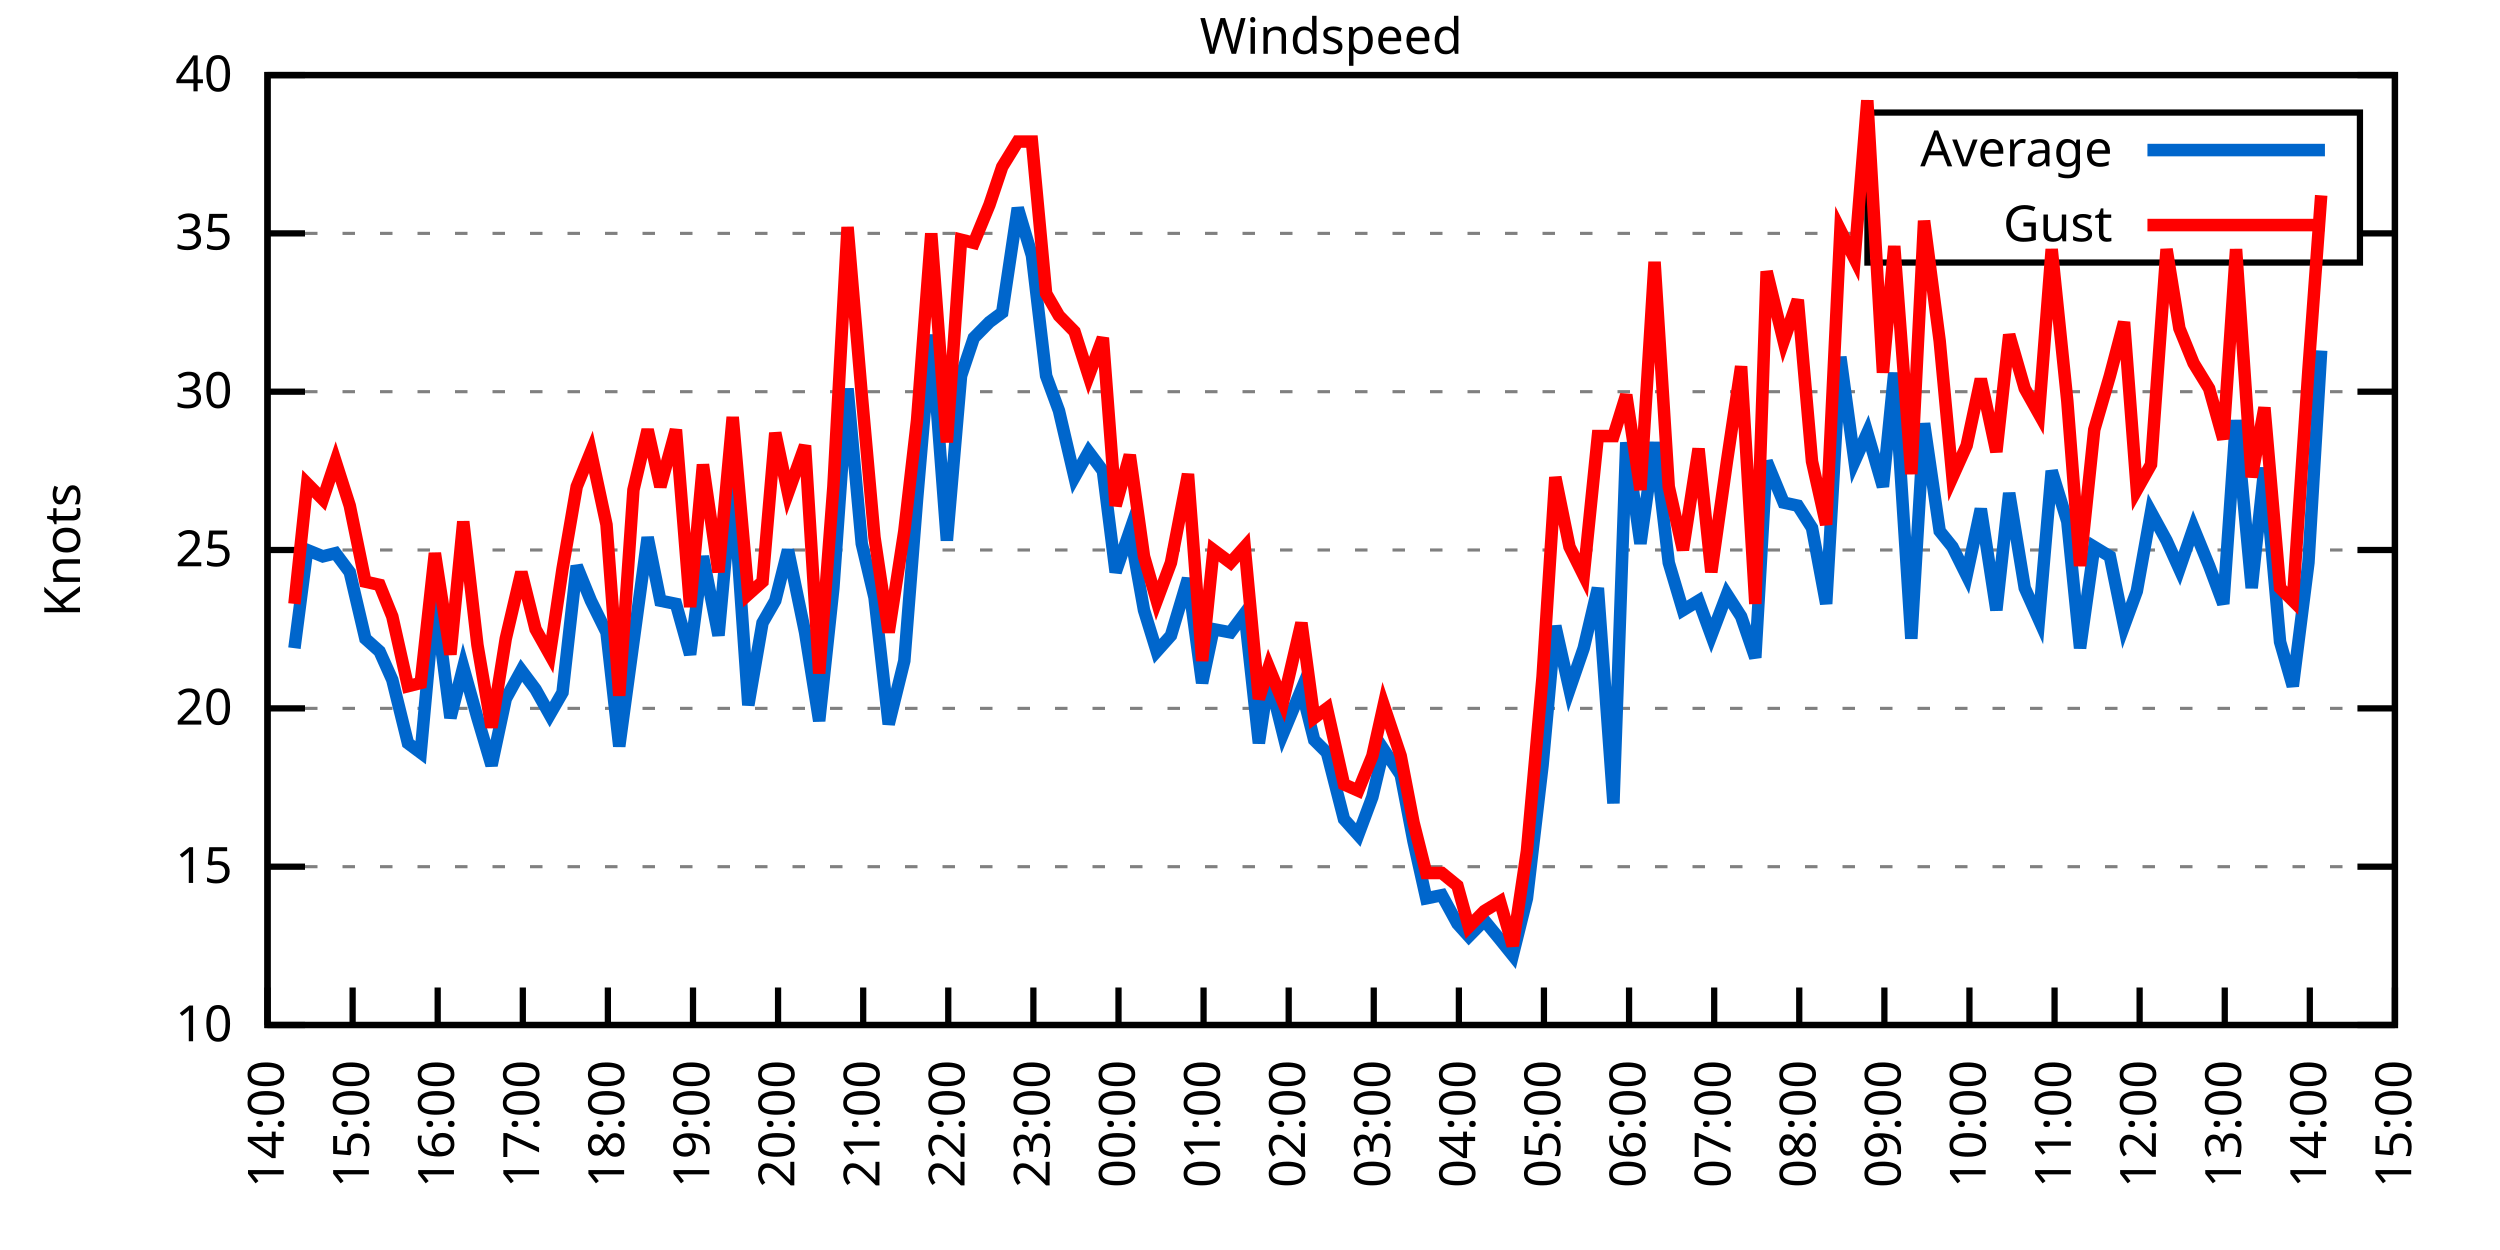
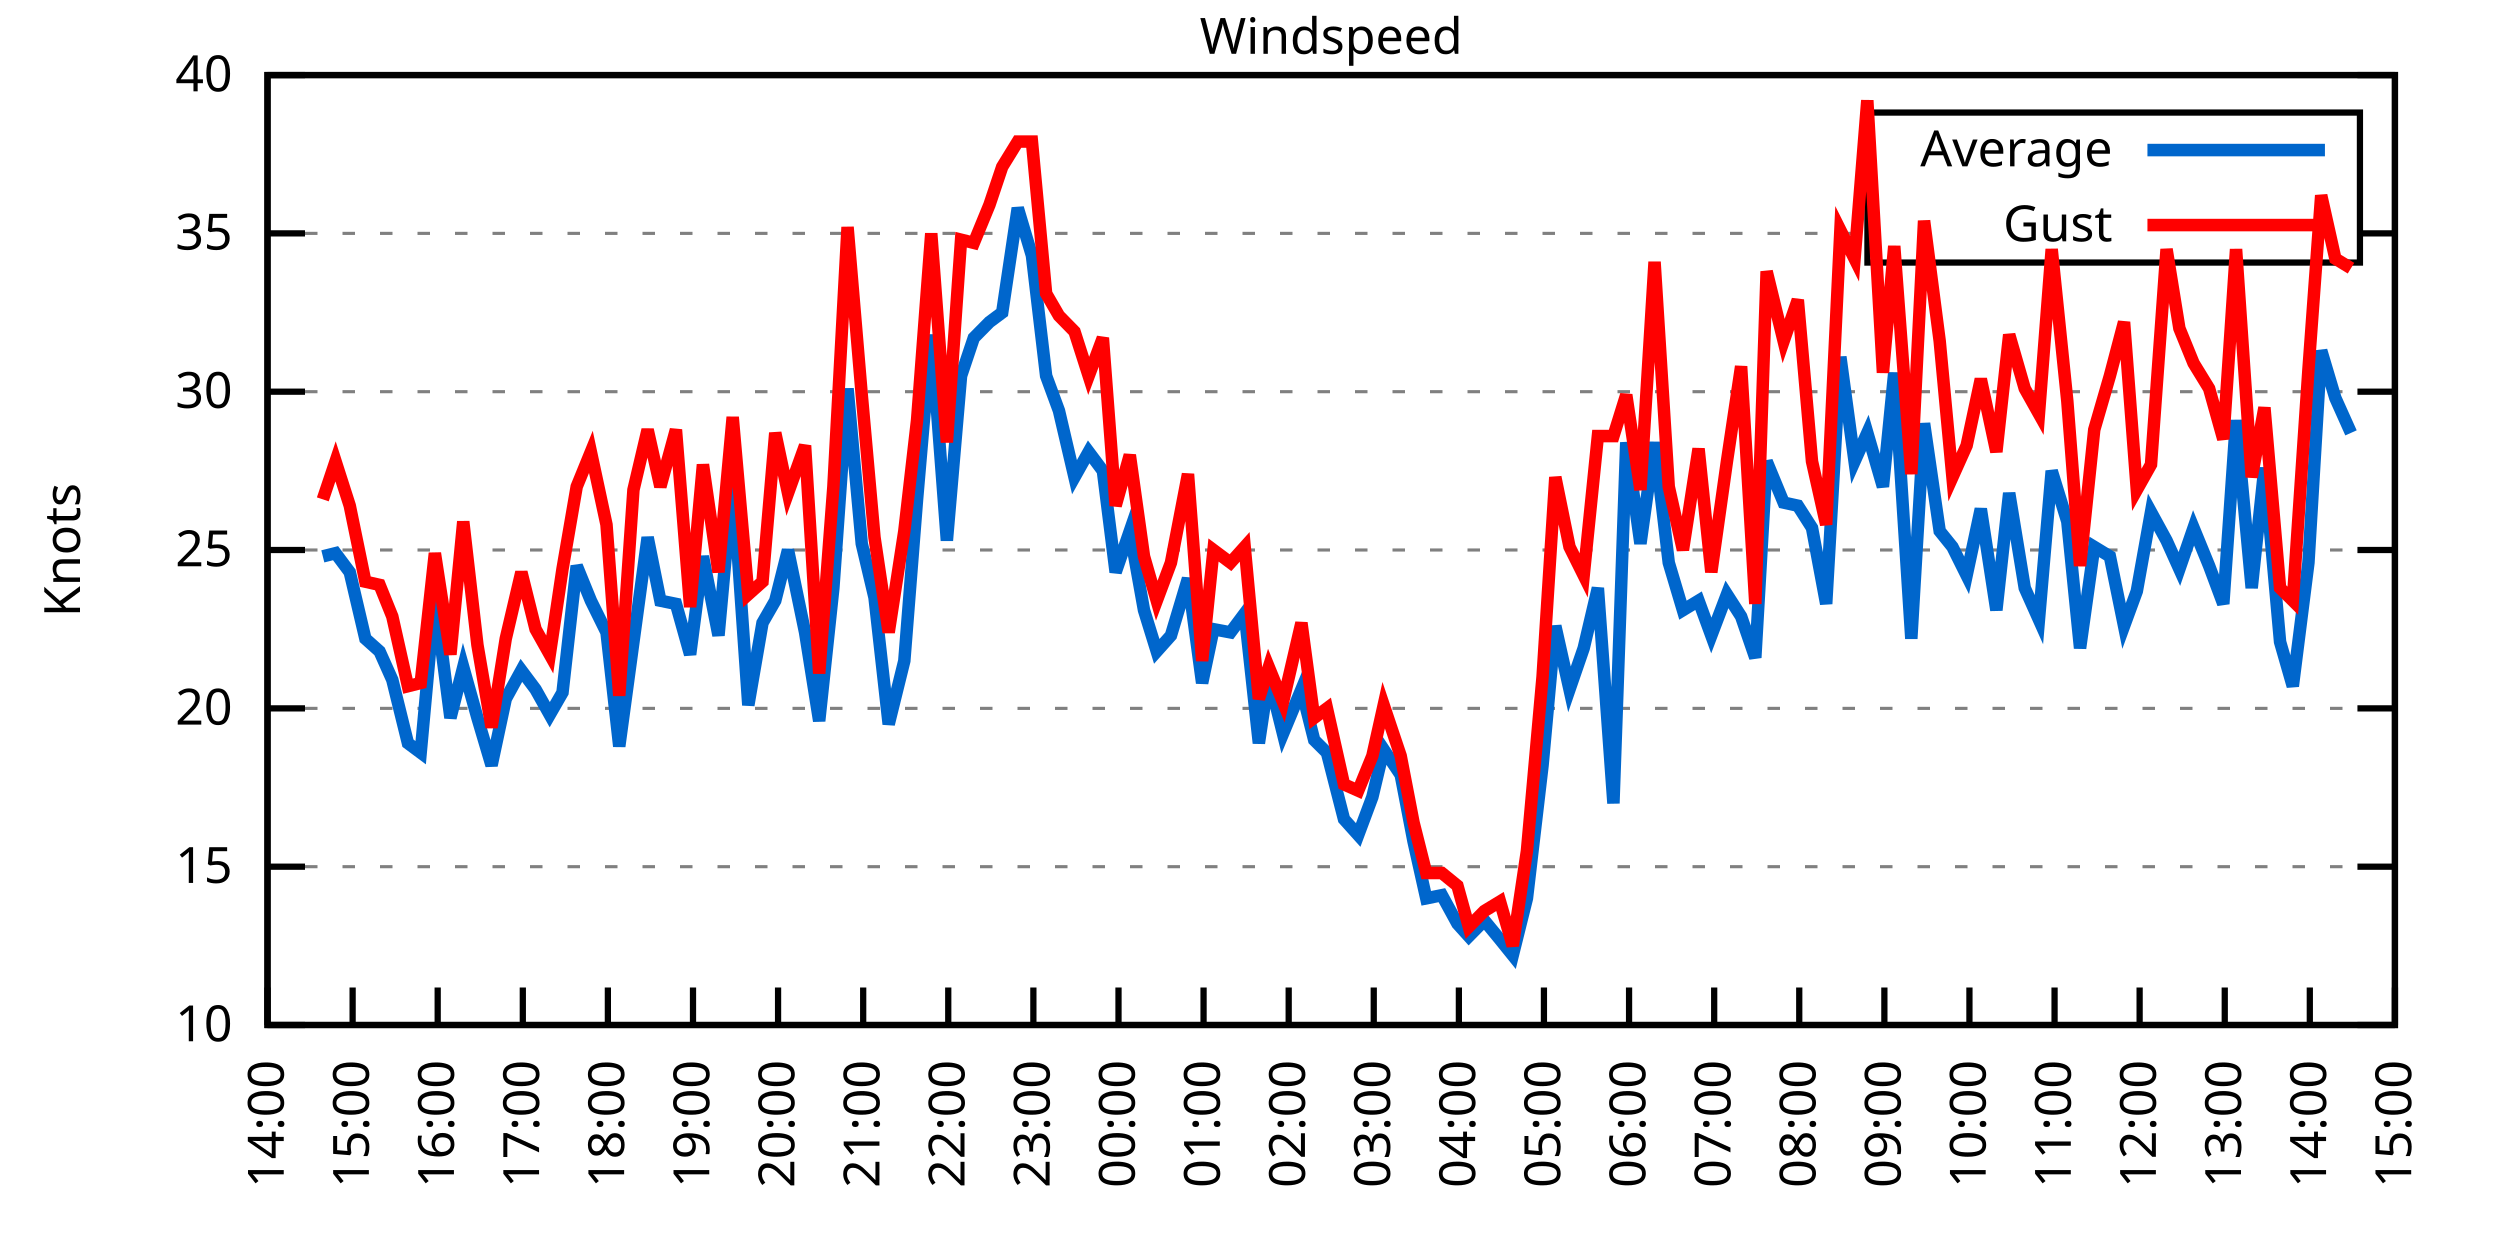
<svg xmlns="http://www.w3.org/2000/svg" xmlns:xlink="http://www.w3.org/1999/xlink" width="400" height="200" viewBox="0 0 400 200">
  <g id="gnuplot_canvas">
    <rect x="0" y="0" width="400" height="200" fill="none" />
    <defs>
      <circle id="gpDot" r="0.5" stroke-width="0.5" stroke="currentColor" />
      <path id="gpPt0" stroke-width="0.333" stroke="currentColor" d="M-1,0 h2 M0,-1 v2" />
      <path id="gpPt1" stroke-width="0.333" stroke="currentColor" d="M-1,-1 L1,1 M1,-1 L-1,1" />
      <path id="gpPt2" stroke-width="0.333" stroke="currentColor" d="M-1,0 L1,0 M0,-1 L0,1 M-1,-1 L1,1 M-1,1 L1,-1" />
      <rect id="gpPt3" stroke-width="0.333" stroke="currentColor" x="-1" y="-1" width="2" height="2" />
      <rect id="gpPt4" stroke-width="0.333" stroke="currentColor" fill="currentColor" x="-1" y="-1" width="2" height="2" />
      <circle id="gpPt5" stroke-width="0.333" stroke="currentColor" cx="0" cy="0" r="1" />
      <use xlink:href="#gpPt5" id="gpPt6" fill="currentColor" stroke="none" />
      <path id="gpPt7" stroke-width="0.333" stroke="currentColor" d="M0,-1.33 L-1.33,0.67 L1.33,0.67 z" />
      <use xlink:href="#gpPt7" id="gpPt8" fill="currentColor" stroke="none" />
      <use xlink:href="#gpPt7" id="gpPt9" stroke="currentColor" transform="rotate(180)" />
      <use xlink:href="#gpPt9" id="gpPt10" fill="currentColor" stroke="none" />
      <use xlink:href="#gpPt3" id="gpPt11" stroke="currentColor" transform="rotate(45)" />
      <use xlink:href="#gpPt11" id="gpPt12" fill="currentColor" stroke="none" />
      <path id="gpPt13" stroke-width="0.333" stroke="currentColor" d="M0,1.330 L1.265,0.411 L0.782,-1.067 L-0.782,-1.076 L-1.265,0.411 z" />
      <use xlink:href="#gpPt13" id="gpPt14" fill="currentColor" stroke="none" />
      <filter id="textbox" filterUnits="objectBoundingBox" x="0" y="0" height="1" width="1">
        <feFlood flood-color="white" flood-opacity="1" result="bgnd" />
        <feComposite in="SourceGraphic" in2="bgnd" operator="atop" />
      </filter>
      <filter id="greybox" filterUnits="objectBoundingBox" x="0" y="0" height="1" width="1">
        <feFlood flood-color="lightgrey" flood-opacity="1" result="grey" />
        <feComposite in="SourceGraphic" in2="grey" operator="atop" />
      </filter>
    </defs>
    <g fill="none" color="white" stroke="currentColor" stroke-width="1.00" stroke-linecap="butt" stroke-linejoin="miter">
</g>
    <g fill="none" color="black" stroke="currentColor" stroke-width="1.00" stroke-linecap="butt" stroke-linejoin="miter">
      <g stroke="none" shape-rendering="crispEdges">
        <polygon fill="rgb(255, 255, 255)" points="42.80,164.00 383.18,164.00 383.18,12.02 42.80,12.02 " />
      </g>
    </g>
    <g fill="none" color="black" stroke="currentColor" stroke-width="1.00" stroke-linecap="butt" stroke-linejoin="miter">
</g>
    <g fill="none" color="black" stroke="black" stroke-width="0.50" stroke-linecap="butt" stroke-linejoin="miter">
</g>
    <g fill="none" color="gray" stroke="currentColor" stroke-width="0.50" stroke-linecap="butt" stroke-linejoin="miter">
      <path stroke="gray" stroke-dasharray="2,4" class="gridline" d="M42.80,164.00 L383.19,164.00  " />
    </g>
    <g fill="none" color="gray" stroke="gray" stroke-width="1.00" stroke-linecap="butt" stroke-linejoin="miter">
</g>
    <g fill="none" color="black" stroke="currentColor" stroke-width="1.00" stroke-linecap="butt" stroke-linejoin="miter">
      <path stroke="black" d="M42.80,164.00 L48.80,164.00 M383.19,164.00 L377.19,164.00  " />
      <g transform="translate(37.20,166.60)" stroke="none" fill="black" font-family="Sans" font-size="8.00" text-anchor="end">
        <text>
          <tspan font-family="Sans"> 10</tspan>
        </text>
      </g>
    </g>
    <g fill="none" color="black" stroke="currentColor" stroke-width="1.00" stroke-linecap="butt" stroke-linejoin="miter">
</g>
    <g fill="none" color="black" stroke="black" stroke-width="0.50" stroke-linecap="butt" stroke-linejoin="miter">
</g>
    <g fill="none" color="gray" stroke="currentColor" stroke-width="0.50" stroke-linecap="butt" stroke-linejoin="miter">
      <path stroke="gray" stroke-dasharray="2,4" class="gridline" d="M42.80,138.67 L383.19,138.67  " />
    </g>
    <g fill="none" color="gray" stroke="gray" stroke-width="1.00" stroke-linecap="butt" stroke-linejoin="miter">
</g>
    <g fill="none" color="black" stroke="currentColor" stroke-width="1.00" stroke-linecap="butt" stroke-linejoin="miter">
      <path stroke="black" d="M42.80,138.67 L48.80,138.67 M383.19,138.67 L377.19,138.67  " />
      <g transform="translate(37.20,141.27)" stroke="none" fill="black" font-family="Sans" font-size="8.00" text-anchor="end">
        <text>
          <tspan font-family="Sans"> 15</tspan>
        </text>
      </g>
    </g>
    <g fill="none" color="black" stroke="currentColor" stroke-width="1.00" stroke-linecap="butt" stroke-linejoin="miter">
</g>
    <g fill="none" color="black" stroke="black" stroke-width="0.50" stroke-linecap="butt" stroke-linejoin="miter">
</g>
    <g fill="none" color="gray" stroke="currentColor" stroke-width="0.50" stroke-linecap="butt" stroke-linejoin="miter">
      <path stroke="gray" stroke-dasharray="2,4" class="gridline" d="M42.80,113.34 L383.19,113.34  " />
    </g>
    <g fill="none" color="gray" stroke="gray" stroke-width="1.00" stroke-linecap="butt" stroke-linejoin="miter">
</g>
    <g fill="none" color="black" stroke="currentColor" stroke-width="1.00" stroke-linecap="butt" stroke-linejoin="miter">
      <path stroke="black" d="M42.80,113.34 L48.80,113.34 M383.19,113.34 L377.19,113.34  " />
      <g transform="translate(37.20,115.94)" stroke="none" fill="black" font-family="Sans" font-size="8.00" text-anchor="end">
        <text>
          <tspan font-family="Sans"> 20</tspan>
        </text>
      </g>
    </g>
    <g fill="none" color="black" stroke="currentColor" stroke-width="1.00" stroke-linecap="butt" stroke-linejoin="miter">
</g>
    <g fill="none" color="black" stroke="black" stroke-width="0.50" stroke-linecap="butt" stroke-linejoin="miter">
</g>
    <g fill="none" color="gray" stroke="currentColor" stroke-width="0.50" stroke-linecap="butt" stroke-linejoin="miter">
      <path stroke="gray" stroke-dasharray="2,4" class="gridline" d="M42.80,88.00 L383.19,88.00  " />
    </g>
    <g fill="none" color="gray" stroke="gray" stroke-width="1.00" stroke-linecap="butt" stroke-linejoin="miter">
</g>
    <g fill="none" color="black" stroke="currentColor" stroke-width="1.00" stroke-linecap="butt" stroke-linejoin="miter">
      <path stroke="black" d="M42.80,88.00 L48.80,88.00 M383.19,88.00 L377.19,88.00  " />
      <g transform="translate(37.20,90.60)" stroke="none" fill="black" font-family="Sans" font-size="8.00" text-anchor="end">
        <text>
          <tspan font-family="Sans"> 25</tspan>
        </text>
      </g>
    </g>
    <g fill="none" color="black" stroke="currentColor" stroke-width="1.00" stroke-linecap="butt" stroke-linejoin="miter">
</g>
    <g fill="none" color="black" stroke="black" stroke-width="0.50" stroke-linecap="butt" stroke-linejoin="miter">
</g>
    <g fill="none" color="gray" stroke="currentColor" stroke-width="0.50" stroke-linecap="butt" stroke-linejoin="miter">
      <path stroke="gray" stroke-dasharray="2,4" class="gridline" d="M42.80,62.67 L383.19,62.67  " />
    </g>
    <g fill="none" color="gray" stroke="gray" stroke-width="1.00" stroke-linecap="butt" stroke-linejoin="miter">
</g>
    <g fill="none" color="black" stroke="currentColor" stroke-width="1.00" stroke-linecap="butt" stroke-linejoin="miter">
      <path stroke="black" d="M42.80,62.67 L48.80,62.67 M383.19,62.67 L377.19,62.67  " />
      <g transform="translate(37.20,65.27)" stroke="none" fill="black" font-family="Sans" font-size="8.00" text-anchor="end">
        <text>
          <tspan font-family="Sans"> 30</tspan>
        </text>
      </g>
    </g>
    <g fill="none" color="black" stroke="currentColor" stroke-width="1.00" stroke-linecap="butt" stroke-linejoin="miter">
</g>
    <g fill="none" color="black" stroke="black" stroke-width="0.50" stroke-linecap="butt" stroke-linejoin="miter">
</g>
    <g fill="none" color="gray" stroke="currentColor" stroke-width="0.50" stroke-linecap="butt" stroke-linejoin="miter">
      <path stroke="gray" stroke-dasharray="2,4" class="gridline" d="M42.80,37.34 L298.79,37.34 M377.59,37.34 L383.19,37.34  " />
    </g>
    <g fill="none" color="gray" stroke="gray" stroke-width="1.00" stroke-linecap="butt" stroke-linejoin="miter">
</g>
    <g fill="none" color="black" stroke="currentColor" stroke-width="1.00" stroke-linecap="butt" stroke-linejoin="miter">
      <path stroke="black" d="M42.80,37.34 L48.80,37.34 M383.19,37.34 L377.19,37.34  " />
      <g transform="translate(37.20,39.94)" stroke="none" fill="black" font-family="Sans" font-size="8.00" text-anchor="end">
        <text>
          <tspan font-family="Sans"> 35</tspan>
        </text>
      </g>
    </g>
    <g fill="none" color="black" stroke="currentColor" stroke-width="1.00" stroke-linecap="butt" stroke-linejoin="miter">
</g>
    <g fill="none" color="black" stroke="black" stroke-width="0.50" stroke-linecap="butt" stroke-linejoin="miter">
</g>
    <g fill="none" color="gray" stroke="currentColor" stroke-width="0.50" stroke-linecap="butt" stroke-linejoin="miter">
      <path stroke="gray" stroke-dasharray="2,4" class="gridline" d="M42.80,12.01 L383.19,12.01  " />
    </g>
    <g fill="none" color="gray" stroke="gray" stroke-width="1.00" stroke-linecap="butt" stroke-linejoin="miter">
</g>
    <g fill="none" color="black" stroke="currentColor" stroke-width="1.00" stroke-linecap="butt" stroke-linejoin="miter">
      <path stroke="black" d="M42.80,12.01 L48.80,12.01 M383.19,12.01 L377.19,12.01  " />
      <g transform="translate(37.20,14.61)" stroke="none" fill="black" font-family="Sans" font-size="8.00" text-anchor="end">
        <text>
          <tspan font-family="Sans"> 40</tspan>
        </text>
      </g>
    </g>
    <g fill="none" color="black" stroke="currentColor" stroke-width="1.00" stroke-linecap="butt" stroke-linejoin="miter">
      <path stroke="black" d="M42.80,164.00 L42.80,158.00  " />
      <g transform="translate(45.40,169.60) rotate(270.00)" stroke="none" fill="black" font-family="Sans" font-size="8.00" text-anchor="end">
        <text>
          <tspan font-family="Sans">14:00</tspan>
        </text>
      </g>
    </g>
    <g fill="none" color="black" stroke="currentColor" stroke-width="1.00" stroke-linecap="butt" stroke-linejoin="miter">
      <path stroke="black" d="M56.42,164.00 L56.42,158.00  " />
      <g transform="translate(59.02,169.60) rotate(270.00)" stroke="none" fill="black" font-family="Sans" font-size="8.00" text-anchor="end">
        <text>
          <tspan font-family="Sans">15:00</tspan>
        </text>
      </g>
    </g>
    <g fill="none" color="black" stroke="currentColor" stroke-width="1.00" stroke-linecap="butt" stroke-linejoin="miter">
      <path stroke="black" d="M70.03,164.00 L70.03,158.00  " />
      <g transform="translate(72.63,169.60) rotate(270.00)" stroke="none" fill="black" font-family="Sans" font-size="8.00" text-anchor="end">
        <text>
          <tspan font-family="Sans">16:00</tspan>
        </text>
      </g>
    </g>
    <g fill="none" color="black" stroke="currentColor" stroke-width="1.00" stroke-linecap="butt" stroke-linejoin="miter">
      <path stroke="black" d="M83.65,164.00 L83.65,158.00  " />
      <g transform="translate(86.25,169.60) rotate(270.00)" stroke="none" fill="black" font-family="Sans" font-size="8.00" text-anchor="end">
        <text>
          <tspan font-family="Sans">17:00</tspan>
        </text>
      </g>
    </g>
    <g fill="none" color="black" stroke="currentColor" stroke-width="1.00" stroke-linecap="butt" stroke-linejoin="miter">
      <path stroke="black" d="M97.26,164.00 L97.26,158.00  " />
      <g transform="translate(99.86,169.60) rotate(270.00)" stroke="none" fill="black" font-family="Sans" font-size="8.00" text-anchor="end">
        <text>
          <tspan font-family="Sans">18:00</tspan>
        </text>
      </g>
    </g>
    <g fill="none" color="black" stroke="currentColor" stroke-width="1.00" stroke-linecap="butt" stroke-linejoin="miter">
      <path stroke="black" d="M110.88,164.00 L110.88,158.00  " />
      <g transform="translate(113.48,169.60) rotate(270.00)" stroke="none" fill="black" font-family="Sans" font-size="8.00" text-anchor="end">
        <text>
          <tspan font-family="Sans">19:00</tspan>
        </text>
      </g>
    </g>
    <g fill="none" color="black" stroke="currentColor" stroke-width="1.00" stroke-linecap="butt" stroke-linejoin="miter">
      <path stroke="black" d="M124.49,164.00 L124.49,158.00  " />
      <g transform="translate(127.09,169.60) rotate(270.00)" stroke="none" fill="black" font-family="Sans" font-size="8.00" text-anchor="end">
        <text>
          <tspan font-family="Sans">20:00</tspan>
        </text>
      </g>
    </g>
    <g fill="none" color="black" stroke="currentColor" stroke-width="1.00" stroke-linecap="butt" stroke-linejoin="miter">
      <path stroke="black" d="M138.11,164.00 L138.11,158.00  " />
      <g transform="translate(140.71,169.60) rotate(270.00)" stroke="none" fill="black" font-family="Sans" font-size="8.00" text-anchor="end">
        <text>
          <tspan font-family="Sans">21:00</tspan>
        </text>
      </g>
    </g>
    <g fill="none" color="black" stroke="currentColor" stroke-width="1.00" stroke-linecap="butt" stroke-linejoin="miter">
      <path stroke="black" d="M151.72,164.00 L151.72,158.00  " />
      <g transform="translate(154.32,169.60) rotate(270.00)" stroke="none" fill="black" font-family="Sans" font-size="8.00" text-anchor="end">
        <text>
          <tspan font-family="Sans">22:00</tspan>
        </text>
      </g>
    </g>
    <g fill="none" color="black" stroke="currentColor" stroke-width="1.00" stroke-linecap="butt" stroke-linejoin="miter">
      <path stroke="black" d="M165.34,164.00 L165.34,158.00  " />
      <g transform="translate(167.94,169.60) rotate(270.00)" stroke="none" fill="black" font-family="Sans" font-size="8.00" text-anchor="end">
        <text>
          <tspan font-family="Sans">23:00</tspan>
        </text>
      </g>
    </g>
    <g fill="none" color="black" stroke="currentColor" stroke-width="1.00" stroke-linecap="butt" stroke-linejoin="miter">
      <path stroke="black" d="M178.96,164.00 L178.96,158.00  " />
      <g transform="translate(181.56,169.60) rotate(270.00)" stroke="none" fill="black" font-family="Sans" font-size="8.00" text-anchor="end">
        <text>
          <tspan font-family="Sans">00:00</tspan>
        </text>
      </g>
    </g>
    <g fill="none" color="black" stroke="currentColor" stroke-width="1.00" stroke-linecap="butt" stroke-linejoin="miter">
      <path stroke="black" d="M192.57,164.00 L192.57,158.00  " />
      <g transform="translate(195.17,169.60) rotate(270.00)" stroke="none" fill="black" font-family="Sans" font-size="8.00" text-anchor="end">
        <text>
          <tspan font-family="Sans">01:00</tspan>
        </text>
      </g>
    </g>
    <g fill="none" color="black" stroke="currentColor" stroke-width="1.00" stroke-linecap="butt" stroke-linejoin="miter">
      <path stroke="black" d="M206.19,164.00 L206.19,158.00  " />
      <g transform="translate(208.79,169.60) rotate(270.00)" stroke="none" fill="black" font-family="Sans" font-size="8.00" text-anchor="end">
        <text>
          <tspan font-family="Sans">02:00</tspan>
        </text>
      </g>
    </g>
    <g fill="none" color="black" stroke="currentColor" stroke-width="1.00" stroke-linecap="butt" stroke-linejoin="miter">
      <path stroke="black" d="M219.80,164.00 L219.80,158.00  " />
      <g transform="translate(222.40,169.60) rotate(270.00)" stroke="none" fill="black" font-family="Sans" font-size="8.00" text-anchor="end">
        <text>
          <tspan font-family="Sans">03:00</tspan>
        </text>
      </g>
    </g>
    <g fill="none" color="black" stroke="currentColor" stroke-width="1.00" stroke-linecap="butt" stroke-linejoin="miter">
      <path stroke="black" d="M233.42,164.00 L233.42,158.00  " />
      <g transform="translate(236.02,169.60) rotate(270.00)" stroke="none" fill="black" font-family="Sans" font-size="8.00" text-anchor="end">
        <text>
          <tspan font-family="Sans">04:00</tspan>
        </text>
      </g>
    </g>
    <g fill="none" color="black" stroke="currentColor" stroke-width="1.00" stroke-linecap="butt" stroke-linejoin="miter">
      <path stroke="black" d="M247.03,164.00 L247.03,158.00  " />
      <g transform="translate(249.63,169.60) rotate(270.00)" stroke="none" fill="black" font-family="Sans" font-size="8.00" text-anchor="end">
        <text>
          <tspan font-family="Sans">05:00</tspan>
        </text>
      </g>
    </g>
    <g fill="none" color="black" stroke="currentColor" stroke-width="1.00" stroke-linecap="butt" stroke-linejoin="miter">
      <path stroke="black" d="M260.65,164.00 L260.65,158.00  " />
      <g transform="translate(263.25,169.60) rotate(270.00)" stroke="none" fill="black" font-family="Sans" font-size="8.00" text-anchor="end">
        <text>
          <tspan font-family="Sans">06:00</tspan>
        </text>
      </g>
    </g>
    <g fill="none" color="black" stroke="currentColor" stroke-width="1.00" stroke-linecap="butt" stroke-linejoin="miter">
      <path stroke="black" d="M274.27,164.00 L274.27,158.00  " />
      <g transform="translate(276.87,169.60) rotate(270.00)" stroke="none" fill="black" font-family="Sans" font-size="8.00" text-anchor="end">
        <text>
          <tspan font-family="Sans">07:00</tspan>
        </text>
      </g>
    </g>
    <g fill="none" color="black" stroke="currentColor" stroke-width="1.00" stroke-linecap="butt" stroke-linejoin="miter">
      <path stroke="black" d="M287.88,164.00 L287.88,158.00  " />
      <g transform="translate(290.48,169.60) rotate(270.00)" stroke="none" fill="black" font-family="Sans" font-size="8.00" text-anchor="end">
        <text>
          <tspan font-family="Sans">08:00</tspan>
        </text>
      </g>
    </g>
    <g fill="none" color="black" stroke="currentColor" stroke-width="1.00" stroke-linecap="butt" stroke-linejoin="miter">
      <path stroke="black" d="M301.50,164.00 L301.50,158.00  " />
      <g transform="translate(304.10,169.60) rotate(270.00)" stroke="none" fill="black" font-family="Sans" font-size="8.00" text-anchor="end">
        <text>
          <tspan font-family="Sans">09:00</tspan>
        </text>
      </g>
    </g>
    <g fill="none" color="black" stroke="currentColor" stroke-width="1.00" stroke-linecap="butt" stroke-linejoin="miter">
      <path stroke="black" d="M315.11,164.00 L315.11,158.00  " />
      <g transform="translate(317.71,169.60) rotate(270.00)" stroke="none" fill="black" font-family="Sans" font-size="8.00" text-anchor="end">
        <text>
          <tspan font-family="Sans">10:00</tspan>
        </text>
      </g>
    </g>
    <g fill="none" color="black" stroke="currentColor" stroke-width="1.00" stroke-linecap="butt" stroke-linejoin="miter">
      <path stroke="black" d="M328.73,164.00 L328.73,158.00  " />
      <g transform="translate(331.33,169.60) rotate(270.00)" stroke="none" fill="black" font-family="Sans" font-size="8.00" text-anchor="end">
        <text>
          <tspan font-family="Sans">11:00</tspan>
        </text>
      </g>
    </g>
    <g fill="none" color="black" stroke="currentColor" stroke-width="1.00" stroke-linecap="butt" stroke-linejoin="miter">
      <path stroke="black" d="M342.34,164.00 L342.34,158.00  " />
      <g transform="translate(344.94,169.60) rotate(270.00)" stroke="none" fill="black" font-family="Sans" font-size="8.00" text-anchor="end">
        <text>
          <tspan font-family="Sans">12:00</tspan>
        </text>
      </g>
    </g>
    <g fill="none" color="black" stroke="currentColor" stroke-width="1.00" stroke-linecap="butt" stroke-linejoin="miter">
      <path stroke="black" d="M355.96,164.00 L355.96,158.00  " />
      <g transform="translate(358.56,169.60) rotate(270.00)" stroke="none" fill="black" font-family="Sans" font-size="8.00" text-anchor="end">
        <text>
          <tspan font-family="Sans">13:00</tspan>
        </text>
      </g>
    </g>
    <g fill="none" color="black" stroke="currentColor" stroke-width="1.00" stroke-linecap="butt" stroke-linejoin="miter">
      <path stroke="black" d="M369.57,164.00 L369.57,158.00  " />
      <g transform="translate(372.17,169.60) rotate(270.00)" stroke="none" fill="black" font-family="Sans" font-size="8.00" text-anchor="end">
        <text>
          <tspan font-family="Sans">14:00</tspan>
        </text>
      </g>
    </g>
    <g fill="none" color="black" stroke="currentColor" stroke-width="1.00" stroke-linecap="butt" stroke-linejoin="miter">
      <path stroke="black" d="M383.19,164.00 L383.19,158.00  " />
      <g transform="translate(385.79,169.60) rotate(270.00)" stroke="none" fill="black" font-family="Sans" font-size="8.00" text-anchor="end">
        <text>
          <tspan font-family="Sans">15:00</tspan>
        </text>
      </g>
    </g>
    <g fill="none" color="black" stroke="currentColor" stroke-width="1.00" stroke-linecap="butt" stroke-linejoin="miter">
</g>
    <g fill="none" color="black" stroke="currentColor" stroke-width="1.00" stroke-linecap="butt" stroke-linejoin="miter">
      <path stroke="black" d="M42.80,12.01 L42.80,164.00 L383.19,164.00 L383.19,12.01 L42.80,12.01 Z  " />
    </g>
    <g fill="none" color="black" stroke="currentColor" stroke-width="1.00" stroke-linecap="butt" stroke-linejoin="miter">
</g>
    <g fill="none" color="black" stroke="currentColor" stroke-width="1.00" stroke-linecap="butt" stroke-linejoin="miter">
      <path stroke="black" d="M298.79,42.01 L298.79,18.01 L377.59,18.01 L377.59,42.01 L298.79,42.01 Z  " />
    </g>
    <g id="Windspeed_plot_1">
      <g fill="none" color="white" stroke="black" stroke-width="2.00" stroke-linecap="butt" stroke-linejoin="miter">
</g>
      <g fill="none" color="black" stroke="currentColor" stroke-width="2.00" stroke-linecap="butt" stroke-linejoin="miter">
        <g transform="translate(337.99,26.61)" stroke="none" fill="black" font-family="Sans" font-size="8.00" text-anchor="end">
          <text>
            <tspan font-family="Sans">Average</tspan>
          </text>
        </g>
      </g>
      <g fill="none" color="black" stroke="currentColor" stroke-width="2.00" stroke-linecap="butt" stroke-linejoin="miter">
-         <path stroke="rgb(  0, 102, 204)" d="M343.59,24.01 L371.99,24.01 M47.11,103.71 L49.15,88.00 L51.65,89.02 L53.69,88.51 L55.96,91.55 L58.46,102.19   L60.73,104.22 L62.77,108.78 L65.27,118.91 L67.31,120.43 L69.58,95.60 L72.07,114.86 L74.12,106.75 L76.39,114.86   L78.65,122.46 L80.92,111.82 L83.42,107.26 L85.69,110.30 L87.96,114.35 L90.00,110.80 L92.27,90.54 L94.54,96.11   L97.04,101.18 L99.08,119.42 L101.35,102.70 L103.62,85.98 L105.66,96.11 L108.15,96.62 L110.42,104.72 L112.47,89.02   L114.96,101.68 L117.23,76.86 L119.73,112.83 L122.00,99.66 L124.04,96.11 L126.08,88.00 L128.81,101.18 L131.07,115.36   L133.34,94.08 L135.61,62.17 L137.88,86.99 L139.92,95.60 L142.19,115.87 L144.69,105.74 L146.73,79.90 L149.00,53.55   L151.50,86.49 L153.77,60.14 L155.81,54.06 L158.31,51.53 L160.35,50.01 L162.84,33.29 L165.11,40.89 L167.38,60.14   L169.43,65.71 L171.92,76.35 L174.19,72.30 L176.46,75.34 L178.50,91.55 L180.77,84.97 L183.04,97.63 L185.08,104.22   L187.35,101.68 L190.08,92.56 L192.34,109.28 L194.16,100.67 L196.88,101.18 L199.15,98.14 L201.42,118.91 L203.01,108.27   L205.28,117.39 L208.23,110.30 L210.27,118.40 L212.31,120.43 L215.04,131.07 L217.31,133.60 L219.58,127.52 L221.39,119.92   L224.11,123.98 L226.16,134.62 L228.20,143.73 L230.70,143.23 L233.19,147.79 L235.01,149.81 L237.50,147.28 L240.00,150.32   L242.04,152.85 L244.31,143.73 L246.81,122.46 L248.85,100.16 L251.12,110.30 L253.39,103.71 L255.66,94.08 L258.15,128.54   L260.20,70.78 L262.47,86.99 L264.73,70.78 L267.00,90.03 L269.27,97.63 L271.77,96.11 L273.81,101.68 L276.31,95.10   L278.58,98.64 L280.85,105.23 L282.66,73.82 L285.38,80.41 L287.65,80.91 L289.92,84.46 L292.19,96.62 L294.46,57.10   L296.73,73.82 L298.77,69.26 L301.27,77.87 L303.08,59.63 L305.81,102.19 L307.85,67.74 L310.35,84.97 L312.39,87.50   L314.66,92.06 L316.93,81.42 L319.42,97.63 L321.47,78.89 L323.96,94.08 L326.23,99.15 L328.27,75.34 L330.77,83.45   L332.81,103.71 L335.08,87.50 L337.58,89.02 L339.85,100.16 L341.89,94.59 L344.16,81.93 L346.65,86.49 L348.70,91.04   L350.97,84.46 L353.46,90.54 L355.73,96.62 L357.77,67.23 L360.27,94.08 L362.31,74.83 L364.81,102.70 L366.85,109.79   L369.35,90.03 L371.39,56.09  " />
+         <path stroke="rgb(  0, 102, 204)" d="M343.59,24.01 L371.99,24.01 M51.65,89.02 L53.69,88.51 L55.96,91.55 L58.46,102.19 L60.73,104.22 L62.77,108.78   L65.27,118.91 L67.31,120.43 L69.58,95.60 L72.07,114.86 L74.12,106.75 L76.39,114.86 L78.65,122.46 L80.92,111.82   L83.42,107.26 L85.69,110.30 L87.96,114.35 L90.00,110.80 L92.27,90.54 L94.54,96.11 L97.04,101.18 L99.08,119.42   L101.35,102.70 L103.62,85.98 L105.66,96.11 L108.15,96.62 L110.42,104.72 L112.47,89.02 L114.96,101.68 L117.23,76.86   L119.73,112.83 L122.00,99.66 L124.04,96.11 L126.08,88.00 L128.81,101.18 L131.07,115.36 L133.34,94.08 L135.61,62.17   L137.88,86.99 L139.92,95.60 L142.19,115.87 L144.69,105.74 L146.73,79.90 L149.00,53.55 L151.50,86.49 L153.77,60.14   L155.81,54.06 L158.31,51.53 L160.35,50.01 L162.84,33.29 L165.11,40.89 L167.38,60.14 L169.43,65.71 L171.92,76.35   L174.19,72.30 L176.46,75.34 L178.50,91.55 L180.77,84.97 L183.04,97.63 L185.08,104.22 L187.35,101.68 L190.08,92.56   L192.34,109.28 L194.16,100.67 L196.88,101.18 L199.15,98.14 L201.42,118.91 L203.01,108.27 L205.28,117.39 L208.23,110.30   L210.27,118.40 L212.31,120.43 L215.04,131.07 L217.31,133.60 L219.58,127.52 L221.39,119.92 L224.11,123.98 L226.16,134.62   L228.20,143.73 L230.70,143.23 L233.19,147.79 L235.01,149.81 L237.50,147.28 L240.00,150.32 L242.04,152.85 L244.31,143.73   L246.81,122.46 L248.85,100.16 L251.12,110.30 L253.39,103.71 L255.66,94.08 L258.15,128.54 L260.20,70.78 L262.47,86.99   L264.73,70.78 L267.00,90.03 L269.27,97.63 L271.77,96.11 L273.81,101.68 L276.31,95.10 L278.58,98.64 L280.85,105.23   L282.66,73.82 L285.38,80.41 L287.65,80.91 L289.92,84.46 L292.19,96.62 L294.46,57.10 L296.73,73.82 L298.77,69.26   L301.27,77.87 L303.08,59.63 L305.81,102.19 L307.85,67.74 L310.35,84.97 L312.39,87.50 L314.66,92.06 L316.93,81.42   L319.42,97.63 L321.47,78.89 L323.96,94.08 L326.23,99.15 L328.27,75.34 L330.77,83.45 L332.81,103.71 L335.08,87.50   L337.58,89.02 L339.85,100.16 L341.89,94.59 L344.16,81.93 L346.65,86.49 L348.70,91.04 L350.97,84.46 L353.46,90.54   L355.73,96.62 L357.77,67.23 L360.27,94.08 L362.31,74.83 L364.81,102.70 L366.85,109.79 L369.35,90.03 L371.39,56.09   L373.66,63.69 L376.16,69.26  " />
      </g>
    </g>
    <g id="Windspeed_plot_2">
      <g fill="none" color="black" stroke="currentColor" stroke-width="2.00" stroke-linecap="butt" stroke-linejoin="miter">
        <g transform="translate(337.99,38.61)" stroke="none" fill="black" font-family="Sans" font-size="8.00" text-anchor="end">
          <text>
            <tspan font-family="Sans">Gust</tspan>
          </text>
        </g>
      </g>
      <g fill="none" color="black" stroke="currentColor" stroke-width="2.00" stroke-linecap="butt" stroke-linejoin="miter">
-         <path stroke="rgb(255,   0,   0)" d="M343.59,36.01 L371.99,36.01 M47.11,96.62 L49.15,77.37 L51.65,79.90 L53.69,73.82 L55.96,80.91 L58.46,93.07   L60.73,93.58 L62.77,98.64 L65.27,109.79 L67.31,109.28 L69.58,88.51 L72.07,104.72 L74.12,83.45 L76.39,103.20   L78.65,116.38 L80.92,102.19 L83.42,91.55 L85.69,100.67 L87.96,104.72 L90.00,91.04 L92.27,77.87 L94.54,72.30   L97.04,83.95 L99.08,111.31 L101.35,78.38 L103.62,68.75 L105.66,77.87 L108.15,68.75 L110.42,97.12 L112.47,74.33   L114.96,91.55 L117.23,66.73 L119.73,95.10 L122.00,93.07 L124.04,69.26 L126.08,78.89 L128.81,71.29 L131.07,107.76   L133.34,77.87 L135.61,36.33 L137.88,63.18 L139.92,85.98 L142.19,101.18 L144.69,84.97 L146.73,67.23 L149.00,37.34   L151.50,70.78 L153.77,38.35 L155.81,38.86 L158.31,32.78 L160.35,26.70 L162.84,22.65 L165.11,22.65 L167.38,46.97   L169.43,50.51 L171.92,53.05 L174.19,60.14 L176.46,54.06 L178.50,80.91 L180.77,72.81 L183.04,89.02 L185.08,96.11   L187.35,90.03 L190.08,75.85 L192.34,105.74 L194.16,88.00 L196.88,90.03 L199.15,87.50 L201.42,111.82 L203.01,106.75   L205.28,112.32 L208.23,99.66 L210.27,114.86 L212.31,113.34 L215.04,125.50 L217.31,126.51 L219.58,120.94 L221.39,112.83   L224.11,120.94 L226.16,131.58 L228.20,139.68 L230.70,139.68 L233.19,141.71 L235.01,148.29 L237.50,145.76 L240.00,144.24   L242.04,151.33 L244.31,136.14 L246.81,108.27 L248.85,76.35 L251.12,87.50 L253.39,92.06 L255.66,69.77 L258.15,69.77   L260.20,63.18 L262.47,78.38 L264.73,41.90 L267.00,77.87 L269.27,88.00 L271.77,71.79 L273.81,91.55 L276.31,73.82   L278.58,58.62 L280.85,96.62 L282.66,43.42 L285.38,54.57 L287.65,47.98 L289.92,73.82 L292.19,83.95 L294.46,36.84   L296.73,41.39 L298.77,16.06 L301.27,59.63 L303.08,39.37 L305.81,75.85 L307.85,35.32 L310.35,54.57 L312.39,76.35   L314.66,71.29 L316.93,60.65 L319.42,72.30 L321.47,53.55 L323.96,62.17 L326.23,66.22 L328.27,39.87 L330.77,64.19   L332.81,90.54 L335.08,68.75 L337.58,60.14 L339.85,51.53 L341.89,78.38 L344.16,74.33 L346.65,39.87 L348.70,52.54   L350.97,58.11 L353.46,62.17 L355.73,70.27 L357.77,39.87 L360.27,76.35 L362.31,65.21 L364.81,94.08 L366.85,96.11   L369.35,59.13 L371.39,31.26  " />
+         <path stroke="rgb(255,   0,   0)" d="M343.59,36.01 L371.99,36.01 M51.65,79.90 L53.69,73.82 L55.96,80.91 L58.46,93.07 L60.73,93.58 L62.77,98.64   L65.27,109.79 L67.31,109.28 L69.58,88.51 L72.07,104.72 L74.12,83.45 L76.39,103.20 L78.65,116.38 L80.92,102.19   L83.42,91.55 L85.69,100.67 L87.96,104.72 L90.00,91.04 L92.27,77.87 L94.54,72.30 L97.04,83.95 L99.08,111.31   L101.35,78.38 L103.62,68.75 L105.66,77.87 L108.15,68.75 L110.42,97.12 L112.47,74.33 L114.96,91.55 L117.23,66.73   L119.73,95.10 L122.00,93.07 L124.04,69.26 L126.08,78.89 L128.81,71.29 L131.07,107.76 L133.34,77.87 L135.61,36.33   L137.88,63.18 L139.92,85.98 L142.19,101.18 L144.69,84.97 L146.73,67.23 L149.00,37.34 L151.50,70.78 L153.77,38.35   L155.81,38.86 L158.31,32.78 L160.35,26.70 L162.84,22.65 L165.11,22.65 L167.38,46.97 L169.43,50.51 L171.92,53.05   L174.19,60.14 L176.46,54.06 L178.50,80.91 L180.77,72.81 L183.04,89.02 L185.08,96.11 L187.35,90.03 L190.08,75.85   L192.34,105.74 L194.16,88.00 L196.88,90.03 L199.15,87.50 L201.42,111.82 L203.01,106.75 L205.28,112.32 L208.23,99.66   L210.27,114.86 L212.31,113.34 L215.04,125.50 L217.31,126.51 L219.58,120.94 L221.39,112.83 L224.11,120.94 L226.16,131.58   L228.20,139.68 L230.70,139.68 L233.19,141.71 L235.01,148.29 L237.50,145.76 L240.00,144.24 L242.04,151.33 L244.31,136.14   L246.81,108.27 L248.85,76.35 L251.12,87.50 L253.39,92.06 L255.66,69.77 L258.15,69.77 L260.20,63.18 L262.47,78.38   L264.73,41.90 L267.00,77.87 L269.27,88.00 L271.77,71.79 L273.81,91.55 L276.31,73.82 L278.58,58.62 L280.85,96.62   L282.66,43.42 L285.38,54.57 L287.65,47.98 L289.92,73.82 L292.19,83.95 L294.46,36.84 L296.73,41.39 L298.77,16.06   L301.27,59.63 L303.08,39.37 L305.81,75.85 L307.85,35.32 L310.35,54.57 L312.39,76.35 L314.66,71.29 L316.93,60.65   L319.42,72.30 L321.47,53.55 L323.96,62.17 L326.23,66.22 L328.27,39.87 L330.77,64.19 L332.81,90.54 L335.08,68.75   L337.58,60.14 L339.85,51.53 L341.89,78.38 L344.16,74.33 L346.65,39.87 L348.70,52.54 L350.97,58.11 L353.46,62.17   L355.73,70.27 L357.77,39.87 L360.27,76.35 L362.31,65.21 L364.81,94.08 L366.85,96.11 L369.35,59.13 L371.39,31.26   L373.66,41.39 L376.16,42.91  " />
      </g>
    </g>
    <g fill="none" color="black" stroke="currentColor" stroke-width="2.00" stroke-linecap="butt" stroke-linejoin="miter">
</g>
    <g fill="none" color="black" stroke="black" stroke-width="1.00" stroke-linecap="butt" stroke-linejoin="miter">
</g>
    <g fill="none" color="black" stroke="currentColor" stroke-width="1.00" stroke-linecap="butt" stroke-linejoin="miter">
      <path stroke="black" d="M42.80,12.01 L42.80,164.00 L383.19,164.00 L383.19,12.01 L42.80,12.01 Z  " />
      <g transform="translate(12.80,88.01) rotate(270.00)" stroke="none" fill="black" font-family="Sans" font-size="8.00" text-anchor="middle">
        <text>
          <tspan font-family="Sans">Knots</tspan>
        </text>
      </g>
    </g>
    <g fill="none" color="black" stroke="currentColor" stroke-width="1.00" stroke-linecap="butt" stroke-linejoin="miter">
</g>
    <g fill="none" color="black" stroke="currentColor" stroke-width="1.00" stroke-linecap="butt" stroke-linejoin="miter">
      <g transform="translate(212.99,8.61)" stroke="none" fill="black" font-family="Sans" font-size="8.00" text-anchor="middle">
        <text>
          <tspan font-family="Sans">Windspeed</tspan>
        </text>
      </g>
    </g>
    <g fill="none" color="black" stroke="currentColor" stroke-width="1.00" stroke-linecap="butt" stroke-linejoin="miter">
</g>
  </g>
</svg>
